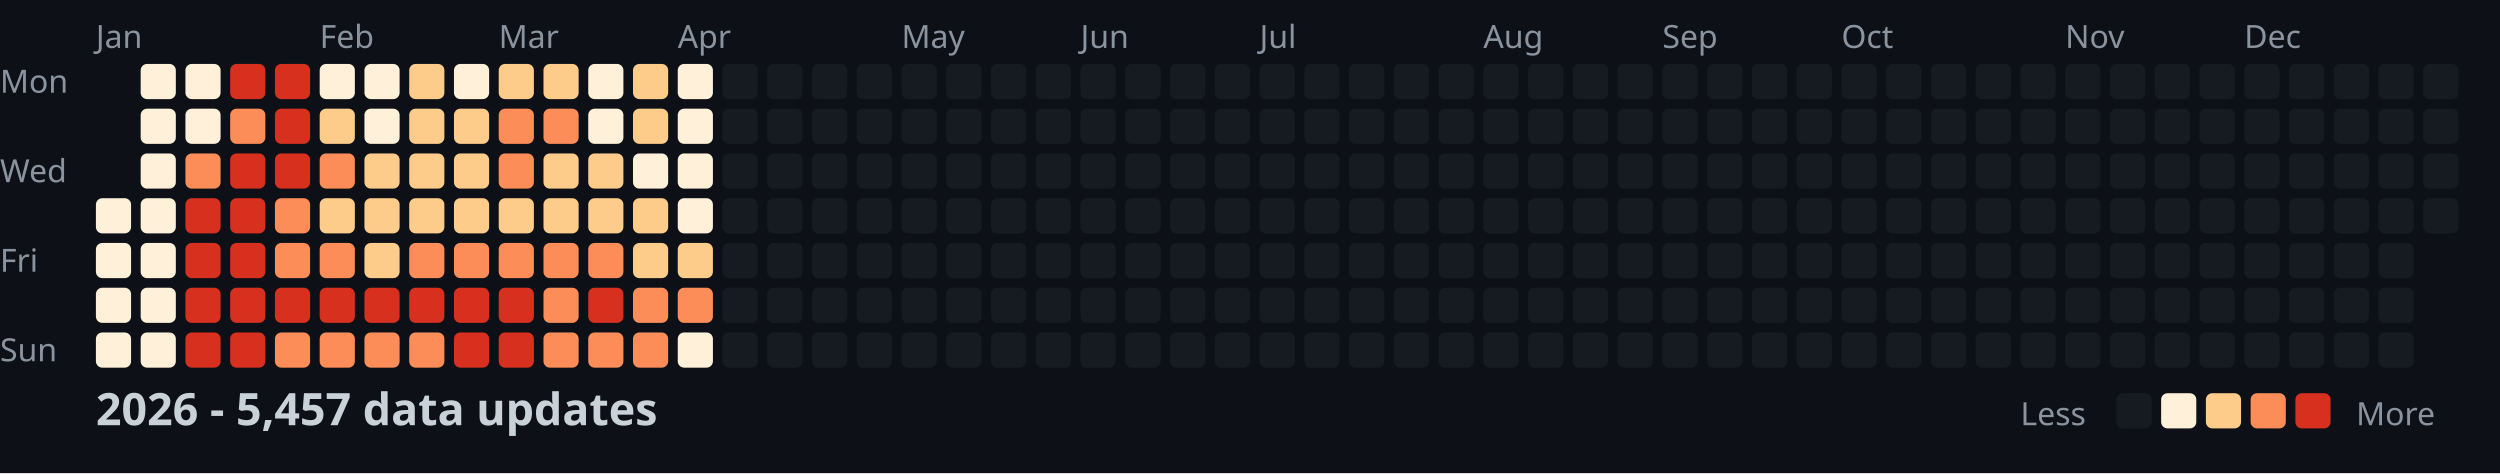
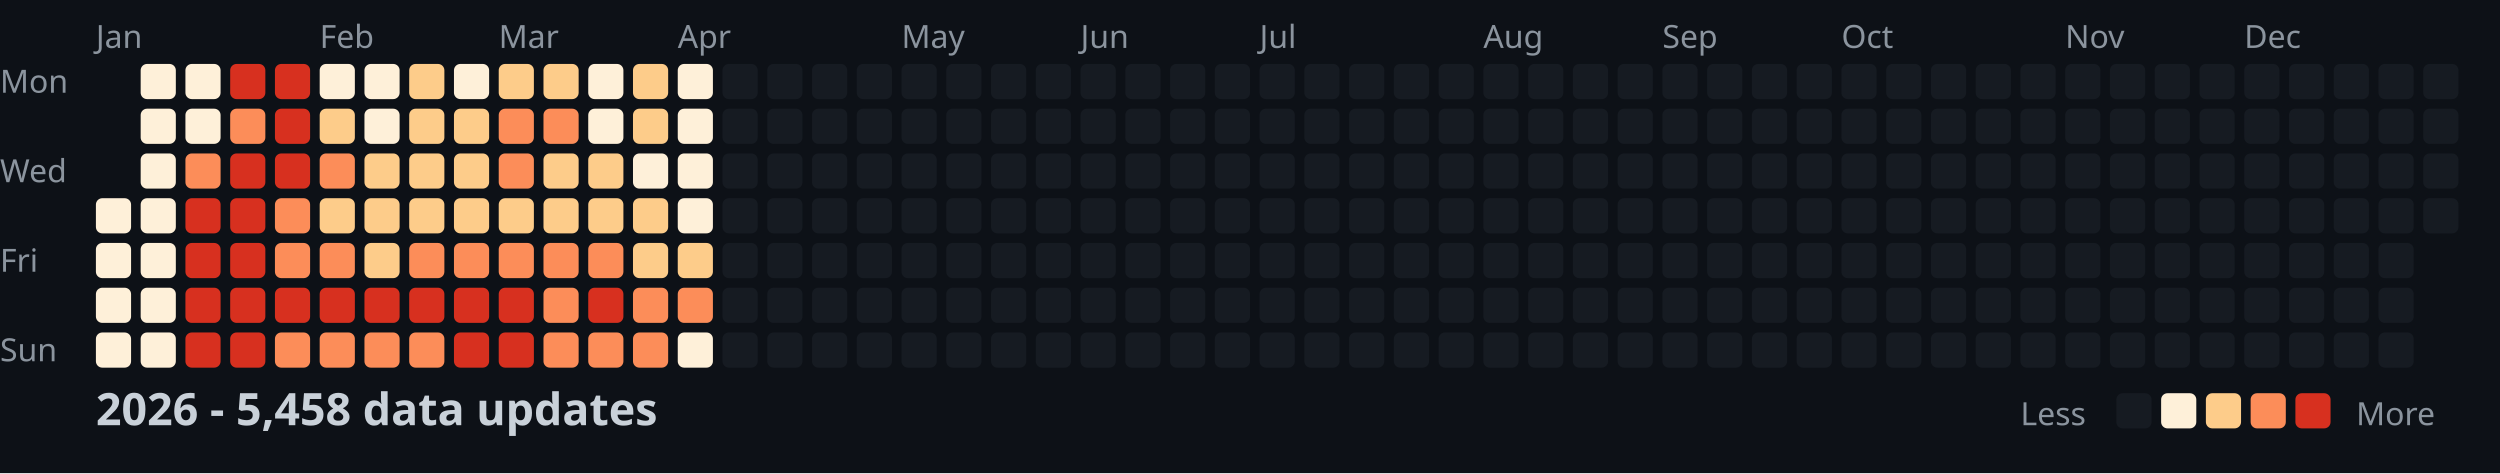
<svg xmlns="http://www.w3.org/2000/svg" width="782" height="148">
  <style>
    .month { font: 10px sans-serif; fill: #8b949e; }
    .day { font: 10px sans-serif; fill: #8b949e; }
    .title { font: bold 14px sans-serif; fill: #c9d1d9; }
    .legend { font: 10px sans-serif; fill: #8b949e; }
  </style>
  <rect width="100%" height="100%" fill="#0d1117" />
  <text x="0" y="29" class="day">Mon</text>
  <text x="0" y="57" class="day">Wed</text>
  <text x="0" y="85" class="day">Fri</text>
  <text x="0" y="113" class="day">Sun</text>
  <text x="30" y="15" class="month">Jan</text>
  <text x="100" y="15" class="month">Feb</text>
  <text x="156" y="15" class="month">Mar</text>
  <text x="212" y="15" class="month">Apr</text>
  <text x="282" y="15" class="month">May</text>
  <text x="338" y="15" class="month">Jun</text>
  <text x="394" y="15" class="month">Jul</text>
  <text x="464" y="15" class="month">Aug</text>
  <text x="520" y="15" class="month">Sep</text>
  <text x="576" y="15" class="month">Oct</text>
  <text x="646" y="15" class="month">Nov</text>
  <text x="702" y="15" class="month">Dec</text>
  <rect x="30" y="62" width="11" height="11" fill="#fef0d9" rx="2" />
  <rect x="30" y="76" width="11" height="11" fill="#fef0d9" rx="2" />
  <rect x="30" y="90" width="11" height="11" fill="#fef0d9" rx="2" />
  <rect x="30" y="104" width="11" height="11" fill="#fef0d9" rx="2" />
  <rect x="44" y="20" width="11" height="11" fill="#fef0d9" rx="2" />
  <rect x="44" y="34" width="11" height="11" fill="#fef0d9" rx="2" />
  <rect x="44" y="48" width="11" height="11" fill="#fef0d9" rx="2" />
  <rect x="44" y="62" width="11" height="11" fill="#fef0d9" rx="2" />
  <rect x="44" y="76" width="11" height="11" fill="#fef0d9" rx="2" />
  <rect x="44" y="90" width="11" height="11" fill="#fef0d9" rx="2" />
  <rect x="44" y="104" width="11" height="11" fill="#fef0d9" rx="2" />
  <rect x="58" y="20" width="11" height="11" fill="#fef0d9" rx="2" />
  <rect x="58" y="34" width="11" height="11" fill="#fef0d9" rx="2" />
  <rect x="58" y="48" width="11" height="11" fill="#fc8d59" rx="2" />
  <rect x="58" y="62" width="11" height="11" fill="#d7301f" rx="2" />
  <rect x="58" y="76" width="11" height="11" fill="#d7301f" rx="2" />
  <rect x="58" y="90" width="11" height="11" fill="#d7301f" rx="2" />
  <rect x="58" y="104" width="11" height="11" fill="#d7301f" rx="2" />
  <rect x="72" y="20" width="11" height="11" fill="#d7301f" rx="2" />
  <rect x="72" y="34" width="11" height="11" fill="#fc8d59" rx="2" />
  <rect x="72" y="48" width="11" height="11" fill="#d7301f" rx="2" />
  <rect x="72" y="62" width="11" height="11" fill="#d7301f" rx="2" />
  <rect x="72" y="76" width="11" height="11" fill="#d7301f" rx="2" />
  <rect x="72" y="90" width="11" height="11" fill="#d7301f" rx="2" />
  <rect x="72" y="104" width="11" height="11" fill="#d7301f" rx="2" />
  <rect x="86" y="20" width="11" height="11" fill="#d7301f" rx="2" />
  <rect x="86" y="34" width="11" height="11" fill="#d7301f" rx="2" />
  <rect x="86" y="48" width="11" height="11" fill="#d7301f" rx="2" />
  <rect x="86" y="62" width="11" height="11" fill="#fc8d59" rx="2" />
  <rect x="86" y="76" width="11" height="11" fill="#fc8d59" rx="2" />
  <rect x="86" y="90" width="11" height="11" fill="#d7301f" rx="2" />
  <rect x="86" y="104" width="11" height="11" fill="#fc8d59" rx="2" />
  <rect x="100" y="20" width="11" height="11" fill="#fef0d9" rx="2" />
  <rect x="100" y="34" width="11" height="11" fill="#fdcc8a" rx="2" />
  <rect x="100" y="48" width="11" height="11" fill="#fc8d59" rx="2" />
  <rect x="100" y="62" width="11" height="11" fill="#fdcc8a" rx="2" />
  <rect x="100" y="76" width="11" height="11" fill="#fc8d59" rx="2" />
  <rect x="100" y="90" width="11" height="11" fill="#d7301f" rx="2" />
  <rect x="100" y="104" width="11" height="11" fill="#fc8d59" rx="2" />
  <rect x="114" y="20" width="11" height="11" fill="#fef0d9" rx="2" />
  <rect x="114" y="34" width="11" height="11" fill="#fef0d9" rx="2" />
  <rect x="114" y="48" width="11" height="11" fill="#fdcc8a" rx="2" />
  <rect x="114" y="62" width="11" height="11" fill="#fdcc8a" rx="2" />
  <rect x="114" y="76" width="11" height="11" fill="#fdcc8a" rx="2" />
  <rect x="114" y="90" width="11" height="11" fill="#d7301f" rx="2" />
  <rect x="114" y="104" width="11" height="11" fill="#fc8d59" rx="2" />
  <rect x="128" y="20" width="11" height="11" fill="#fdcc8a" rx="2" />
  <rect x="128" y="34" width="11" height="11" fill="#fdcc8a" rx="2" />
  <rect x="128" y="48" width="11" height="11" fill="#fdcc8a" rx="2" />
  <rect x="128" y="62" width="11" height="11" fill="#fdcc8a" rx="2" />
  <rect x="128" y="76" width="11" height="11" fill="#fc8d59" rx="2" />
  <rect x="128" y="90" width="11" height="11" fill="#d7301f" rx="2" />
  <rect x="128" y="104" width="11" height="11" fill="#fc8d59" rx="2" />
  <rect x="142" y="20" width="11" height="11" fill="#fef0d9" rx="2" />
  <rect x="142" y="34" width="11" height="11" fill="#fdcc8a" rx="2" />
  <rect x="142" y="48" width="11" height="11" fill="#fdcc8a" rx="2" />
  <rect x="142" y="62" width="11" height="11" fill="#fdcc8a" rx="2" />
  <rect x="142" y="76" width="11" height="11" fill="#fc8d59" rx="2" />
  <rect x="142" y="90" width="11" height="11" fill="#d7301f" rx="2" />
  <rect x="142" y="104" width="11" height="11" fill="#d7301f" rx="2" />
  <rect x="156" y="20" width="11" height="11" fill="#fdcc8a" rx="2" />
  <rect x="156" y="34" width="11" height="11" fill="#fc8d59" rx="2" />
  <rect x="156" y="48" width="11" height="11" fill="#fc8d59" rx="2" />
  <rect x="156" y="62" width="11" height="11" fill="#fdcc8a" rx="2" />
  <rect x="156" y="76" width="11" height="11" fill="#fc8d59" rx="2" />
  <rect x="156" y="90" width="11" height="11" fill="#d7301f" rx="2" />
  <rect x="156" y="104" width="11" height="11" fill="#d7301f" rx="2" />
  <rect x="170" y="20" width="11" height="11" fill="#fdcc8a" rx="2" />
  <rect x="170" y="34" width="11" height="11" fill="#fc8d59" rx="2" />
  <rect x="170" y="48" width="11" height="11" fill="#fdcc8a" rx="2" />
  <rect x="170" y="62" width="11" height="11" fill="#fdcc8a" rx="2" />
  <rect x="170" y="76" width="11" height="11" fill="#fc8d59" rx="2" />
  <rect x="170" y="90" width="11" height="11" fill="#fc8d59" rx="2" />
  <rect x="170" y="104" width="11" height="11" fill="#fc8d59" rx="2" />
  <rect x="184" y="20" width="11" height="11" fill="#fef0d9" rx="2" />
  <rect x="184" y="34" width="11" height="11" fill="#fef0d9" rx="2" />
  <rect x="184" y="48" width="11" height="11" fill="#fdcc8a" rx="2" />
  <rect x="184" y="62" width="11" height="11" fill="#fdcc8a" rx="2" />
  <rect x="184" y="76" width="11" height="11" fill="#fc8d59" rx="2" />
  <rect x="184" y="90" width="11" height="11" fill="#d7301f" rx="2" />
  <rect x="184" y="104" width="11" height="11" fill="#fc8d59" rx="2" />
  <rect x="198" y="20" width="11" height="11" fill="#fdcc8a" rx="2" />
  <rect x="198" y="34" width="11" height="11" fill="#fdcc8a" rx="2" />
  <rect x="198" y="48" width="11" height="11" fill="#fef0d9" rx="2" />
  <rect x="198" y="62" width="11" height="11" fill="#fdcc8a" rx="2" />
  <rect x="198" y="76" width="11" height="11" fill="#fdcc8a" rx="2" />
  <rect x="198" y="90" width="11" height="11" fill="#fc8d59" rx="2" />
  <rect x="198" y="104" width="11" height="11" fill="#fc8d59" rx="2" />
  <rect x="212" y="20" width="11" height="11" fill="#fef0d9" rx="2" />
  <rect x="212" y="34" width="11" height="11" fill="#fef0d9" rx="2" />
  <rect x="212" y="48" width="11" height="11" fill="#fef0d9" rx="2" />
  <rect x="212" y="62" width="11" height="11" fill="#fef0d9" rx="2" />
  <rect x="212" y="76" width="11" height="11" fill="#fdcc8a" rx="2" />
  <rect x="212" y="90" width="11" height="11" fill="#fc8d59" rx="2" />
  <rect x="212" y="104" width="11" height="11" fill="#fef0d9" rx="2" />
  <rect x="226" y="20" width="11" height="11" fill="#161b22" rx="2" />
  <rect x="226" y="34" width="11" height="11" fill="#161b22" rx="2" />
  <rect x="226" y="48" width="11" height="11" fill="#161b22" rx="2" />
  <rect x="226" y="62" width="11" height="11" fill="#161b22" rx="2" />
  <rect x="226" y="76" width="11" height="11" fill="#161b22" rx="2" />
  <rect x="226" y="90" width="11" height="11" fill="#161b22" rx="2" />
  <rect x="226" y="104" width="11" height="11" fill="#161b22" rx="2" />
  <rect x="240" y="20" width="11" height="11" fill="#161b22" rx="2" />
  <rect x="240" y="34" width="11" height="11" fill="#161b22" rx="2" />
  <rect x="240" y="48" width="11" height="11" fill="#161b22" rx="2" />
  <rect x="240" y="62" width="11" height="11" fill="#161b22" rx="2" />
  <rect x="240" y="76" width="11" height="11" fill="#161b22" rx="2" />
  <rect x="240" y="90" width="11" height="11" fill="#161b22" rx="2" />
  <rect x="240" y="104" width="11" height="11" fill="#161b22" rx="2" />
  <rect x="254" y="20" width="11" height="11" fill="#161b22" rx="2" />
  <rect x="254" y="34" width="11" height="11" fill="#161b22" rx="2" />
  <rect x="254" y="48" width="11" height="11" fill="#161b22" rx="2" />
  <rect x="254" y="62" width="11" height="11" fill="#161b22" rx="2" />
  <rect x="254" y="76" width="11" height="11" fill="#161b22" rx="2" />
  <rect x="254" y="90" width="11" height="11" fill="#161b22" rx="2" />
  <rect x="254" y="104" width="11" height="11" fill="#161b22" rx="2" />
  <rect x="268" y="20" width="11" height="11" fill="#161b22" rx="2" />
  <rect x="268" y="34" width="11" height="11" fill="#161b22" rx="2" />
  <rect x="268" y="48" width="11" height="11" fill="#161b22" rx="2" />
  <rect x="268" y="62" width="11" height="11" fill="#161b22" rx="2" />
  <rect x="268" y="76" width="11" height="11" fill="#161b22" rx="2" />
  <rect x="268" y="90" width="11" height="11" fill="#161b22" rx="2" />
  <rect x="268" y="104" width="11" height="11" fill="#161b22" rx="2" />
  <rect x="282" y="20" width="11" height="11" fill="#161b22" rx="2" />
  <rect x="282" y="34" width="11" height="11" fill="#161b22" rx="2" />
  <rect x="282" y="48" width="11" height="11" fill="#161b22" rx="2" />
  <rect x="282" y="62" width="11" height="11" fill="#161b22" rx="2" />
  <rect x="282" y="76" width="11" height="11" fill="#161b22" rx="2" />
  <rect x="282" y="90" width="11" height="11" fill="#161b22" rx="2" />
  <rect x="282" y="104" width="11" height="11" fill="#161b22" rx="2" />
  <rect x="296" y="20" width="11" height="11" fill="#161b22" rx="2" />
  <rect x="296" y="34" width="11" height="11" fill="#161b22" rx="2" />
  <rect x="296" y="48" width="11" height="11" fill="#161b22" rx="2" />
  <rect x="296" y="62" width="11" height="11" fill="#161b22" rx="2" />
  <rect x="296" y="76" width="11" height="11" fill="#161b22" rx="2" />
  <rect x="296" y="90" width="11" height="11" fill="#161b22" rx="2" />
  <rect x="296" y="104" width="11" height="11" fill="#161b22" rx="2" />
  <rect x="310" y="20" width="11" height="11" fill="#161b22" rx="2" />
  <rect x="310" y="34" width="11" height="11" fill="#161b22" rx="2" />
  <rect x="310" y="48" width="11" height="11" fill="#161b22" rx="2" />
  <rect x="310" y="62" width="11" height="11" fill="#161b22" rx="2" />
  <rect x="310" y="76" width="11" height="11" fill="#161b22" rx="2" />
  <rect x="310" y="90" width="11" height="11" fill="#161b22" rx="2" />
  <rect x="310" y="104" width="11" height="11" fill="#161b22" rx="2" />
  <rect x="324" y="20" width="11" height="11" fill="#161b22" rx="2" />
  <rect x="324" y="34" width="11" height="11" fill="#161b22" rx="2" />
  <rect x="324" y="48" width="11" height="11" fill="#161b22" rx="2" />
  <rect x="324" y="62" width="11" height="11" fill="#161b22" rx="2" />
  <rect x="324" y="76" width="11" height="11" fill="#161b22" rx="2" />
  <rect x="324" y="90" width="11" height="11" fill="#161b22" rx="2" />
  <rect x="324" y="104" width="11" height="11" fill="#161b22" rx="2" />
  <rect x="338" y="20" width="11" height="11" fill="#161b22" rx="2" />
  <rect x="338" y="34" width="11" height="11" fill="#161b22" rx="2" />
  <rect x="338" y="48" width="11" height="11" fill="#161b22" rx="2" />
  <rect x="338" y="62" width="11" height="11" fill="#161b22" rx="2" />
  <rect x="338" y="76" width="11" height="11" fill="#161b22" rx="2" />
  <rect x="338" y="90" width="11" height="11" fill="#161b22" rx="2" />
  <rect x="338" y="104" width="11" height="11" fill="#161b22" rx="2" />
  <rect x="352" y="20" width="11" height="11" fill="#161b22" rx="2" />
  <rect x="352" y="34" width="11" height="11" fill="#161b22" rx="2" />
  <rect x="352" y="48" width="11" height="11" fill="#161b22" rx="2" />
  <rect x="352" y="62" width="11" height="11" fill="#161b22" rx="2" />
  <rect x="352" y="76" width="11" height="11" fill="#161b22" rx="2" />
  <rect x="352" y="90" width="11" height="11" fill="#161b22" rx="2" />
  <rect x="352" y="104" width="11" height="11" fill="#161b22" rx="2" />
  <rect x="366" y="20" width="11" height="11" fill="#161b22" rx="2" />
  <rect x="366" y="34" width="11" height="11" fill="#161b22" rx="2" />
  <rect x="366" y="48" width="11" height="11" fill="#161b22" rx="2" />
  <rect x="366" y="62" width="11" height="11" fill="#161b22" rx="2" />
  <rect x="366" y="76" width="11" height="11" fill="#161b22" rx="2" />
  <rect x="366" y="90" width="11" height="11" fill="#161b22" rx="2" />
  <rect x="366" y="104" width="11" height="11" fill="#161b22" rx="2" />
  <rect x="380" y="20" width="11" height="11" fill="#161b22" rx="2" />
  <rect x="380" y="34" width="11" height="11" fill="#161b22" rx="2" />
  <rect x="380" y="48" width="11" height="11" fill="#161b22" rx="2" />
  <rect x="380" y="62" width="11" height="11" fill="#161b22" rx="2" />
  <rect x="380" y="76" width="11" height="11" fill="#161b22" rx="2" />
  <rect x="380" y="90" width="11" height="11" fill="#161b22" rx="2" />
  <rect x="380" y="104" width="11" height="11" fill="#161b22" rx="2" />
  <rect x="394" y="20" width="11" height="11" fill="#161b22" rx="2" />
  <rect x="394" y="34" width="11" height="11" fill="#161b22" rx="2" />
  <rect x="394" y="48" width="11" height="11" fill="#161b22" rx="2" />
  <rect x="394" y="62" width="11" height="11" fill="#161b22" rx="2" />
  <rect x="394" y="76" width="11" height="11" fill="#161b22" rx="2" />
  <rect x="394" y="90" width="11" height="11" fill="#161b22" rx="2" />
  <rect x="394" y="104" width="11" height="11" fill="#161b22" rx="2" />
  <rect x="408" y="20" width="11" height="11" fill="#161b22" rx="2" />
  <rect x="408" y="34" width="11" height="11" fill="#161b22" rx="2" />
  <rect x="408" y="48" width="11" height="11" fill="#161b22" rx="2" />
  <rect x="408" y="62" width="11" height="11" fill="#161b22" rx="2" />
  <rect x="408" y="76" width="11" height="11" fill="#161b22" rx="2" />
  <rect x="408" y="90" width="11" height="11" fill="#161b22" rx="2" />
  <rect x="408" y="104" width="11" height="11" fill="#161b22" rx="2" />
  <rect x="422" y="20" width="11" height="11" fill="#161b22" rx="2" />
  <rect x="422" y="34" width="11" height="11" fill="#161b22" rx="2" />
  <rect x="422" y="48" width="11" height="11" fill="#161b22" rx="2" />
  <rect x="422" y="62" width="11" height="11" fill="#161b22" rx="2" />
  <rect x="422" y="76" width="11" height="11" fill="#161b22" rx="2" />
  <rect x="422" y="90" width="11" height="11" fill="#161b22" rx="2" />
  <rect x="422" y="104" width="11" height="11" fill="#161b22" rx="2" />
  <rect x="436" y="20" width="11" height="11" fill="#161b22" rx="2" />
  <rect x="436" y="34" width="11" height="11" fill="#161b22" rx="2" />
  <rect x="436" y="48" width="11" height="11" fill="#161b22" rx="2" />
  <rect x="436" y="62" width="11" height="11" fill="#161b22" rx="2" />
  <rect x="436" y="76" width="11" height="11" fill="#161b22" rx="2" />
  <rect x="436" y="90" width="11" height="11" fill="#161b22" rx="2" />
  <rect x="436" y="104" width="11" height="11" fill="#161b22" rx="2" />
  <rect x="450" y="20" width="11" height="11" fill="#161b22" rx="2" />
  <rect x="450" y="34" width="11" height="11" fill="#161b22" rx="2" />
  <rect x="450" y="48" width="11" height="11" fill="#161b22" rx="2" />
  <rect x="450" y="62" width="11" height="11" fill="#161b22" rx="2" />
  <rect x="450" y="76" width="11" height="11" fill="#161b22" rx="2" />
  <rect x="450" y="90" width="11" height="11" fill="#161b22" rx="2" />
  <rect x="450" y="104" width="11" height="11" fill="#161b22" rx="2" />
  <rect x="464" y="20" width="11" height="11" fill="#161b22" rx="2" />
  <rect x="464" y="34" width="11" height="11" fill="#161b22" rx="2" />
  <rect x="464" y="48" width="11" height="11" fill="#161b22" rx="2" />
  <rect x="464" y="62" width="11" height="11" fill="#161b22" rx="2" />
  <rect x="464" y="76" width="11" height="11" fill="#161b22" rx="2" />
  <rect x="464" y="90" width="11" height="11" fill="#161b22" rx="2" />
  <rect x="464" y="104" width="11" height="11" fill="#161b22" rx="2" />
  <rect x="478" y="20" width="11" height="11" fill="#161b22" rx="2" />
  <rect x="478" y="34" width="11" height="11" fill="#161b22" rx="2" />
  <rect x="478" y="48" width="11" height="11" fill="#161b22" rx="2" />
  <rect x="478" y="62" width="11" height="11" fill="#161b22" rx="2" />
  <rect x="478" y="76" width="11" height="11" fill="#161b22" rx="2" />
  <rect x="478" y="90" width="11" height="11" fill="#161b22" rx="2" />
  <rect x="478" y="104" width="11" height="11" fill="#161b22" rx="2" />
  <rect x="492" y="20" width="11" height="11" fill="#161b22" rx="2" />
  <rect x="492" y="34" width="11" height="11" fill="#161b22" rx="2" />
  <rect x="492" y="48" width="11" height="11" fill="#161b22" rx="2" />
  <rect x="492" y="62" width="11" height="11" fill="#161b22" rx="2" />
  <rect x="492" y="76" width="11" height="11" fill="#161b22" rx="2" />
  <rect x="492" y="90" width="11" height="11" fill="#161b22" rx="2" />
  <rect x="492" y="104" width="11" height="11" fill="#161b22" rx="2" />
  <rect x="506" y="20" width="11" height="11" fill="#161b22" rx="2" />
  <rect x="506" y="34" width="11" height="11" fill="#161b22" rx="2" />
  <rect x="506" y="48" width="11" height="11" fill="#161b22" rx="2" />
  <rect x="506" y="62" width="11" height="11" fill="#161b22" rx="2" />
  <rect x="506" y="76" width="11" height="11" fill="#161b22" rx="2" />
  <rect x="506" y="90" width="11" height="11" fill="#161b22" rx="2" />
  <rect x="506" y="104" width="11" height="11" fill="#161b22" rx="2" />
  <rect x="520" y="20" width="11" height="11" fill="#161b22" rx="2" />
  <rect x="520" y="34" width="11" height="11" fill="#161b22" rx="2" />
  <rect x="520" y="48" width="11" height="11" fill="#161b22" rx="2" />
  <rect x="520" y="62" width="11" height="11" fill="#161b22" rx="2" />
  <rect x="520" y="76" width="11" height="11" fill="#161b22" rx="2" />
  <rect x="520" y="90" width="11" height="11" fill="#161b22" rx="2" />
  <rect x="520" y="104" width="11" height="11" fill="#161b22" rx="2" />
  <rect x="534" y="20" width="11" height="11" fill="#161b22" rx="2" />
  <rect x="534" y="34" width="11" height="11" fill="#161b22" rx="2" />
  <rect x="534" y="48" width="11" height="11" fill="#161b22" rx="2" />
  <rect x="534" y="62" width="11" height="11" fill="#161b22" rx="2" />
  <rect x="534" y="76" width="11" height="11" fill="#161b22" rx="2" />
  <rect x="534" y="90" width="11" height="11" fill="#161b22" rx="2" />
  <rect x="534" y="104" width="11" height="11" fill="#161b22" rx="2" />
  <rect x="548" y="20" width="11" height="11" fill="#161b22" rx="2" />
  <rect x="548" y="34" width="11" height="11" fill="#161b22" rx="2" />
  <rect x="548" y="48" width="11" height="11" fill="#161b22" rx="2" />
  <rect x="548" y="62" width="11" height="11" fill="#161b22" rx="2" />
  <rect x="548" y="76" width="11" height="11" fill="#161b22" rx="2" />
  <rect x="548" y="90" width="11" height="11" fill="#161b22" rx="2" />
  <rect x="548" y="104" width="11" height="11" fill="#161b22" rx="2" />
  <rect x="562" y="20" width="11" height="11" fill="#161b22" rx="2" />
  <rect x="562" y="34" width="11" height="11" fill="#161b22" rx="2" />
  <rect x="562" y="48" width="11" height="11" fill="#161b22" rx="2" />
  <rect x="562" y="62" width="11" height="11" fill="#161b22" rx="2" />
  <rect x="562" y="76" width="11" height="11" fill="#161b22" rx="2" />
  <rect x="562" y="90" width="11" height="11" fill="#161b22" rx="2" />
  <rect x="562" y="104" width="11" height="11" fill="#161b22" rx="2" />
  <rect x="576" y="20" width="11" height="11" fill="#161b22" rx="2" />
  <rect x="576" y="34" width="11" height="11" fill="#161b22" rx="2" />
  <rect x="576" y="48" width="11" height="11" fill="#161b22" rx="2" />
  <rect x="576" y="62" width="11" height="11" fill="#161b22" rx="2" />
  <rect x="576" y="76" width="11" height="11" fill="#161b22" rx="2" />
  <rect x="576" y="90" width="11" height="11" fill="#161b22" rx="2" />
  <rect x="576" y="104" width="11" height="11" fill="#161b22" rx="2" />
  <rect x="590" y="20" width="11" height="11" fill="#161b22" rx="2" />
  <rect x="590" y="34" width="11" height="11" fill="#161b22" rx="2" />
  <rect x="590" y="48" width="11" height="11" fill="#161b22" rx="2" />
  <rect x="590" y="62" width="11" height="11" fill="#161b22" rx="2" />
  <rect x="590" y="76" width="11" height="11" fill="#161b22" rx="2" />
  <rect x="590" y="90" width="11" height="11" fill="#161b22" rx="2" />
  <rect x="590" y="104" width="11" height="11" fill="#161b22" rx="2" />
  <rect x="604" y="20" width="11" height="11" fill="#161b22" rx="2" />
  <rect x="604" y="34" width="11" height="11" fill="#161b22" rx="2" />
  <rect x="604" y="48" width="11" height="11" fill="#161b22" rx="2" />
  <rect x="604" y="62" width="11" height="11" fill="#161b22" rx="2" />
  <rect x="604" y="76" width="11" height="11" fill="#161b22" rx="2" />
  <rect x="604" y="90" width="11" height="11" fill="#161b22" rx="2" />
  <rect x="604" y="104" width="11" height="11" fill="#161b22" rx="2" />
  <rect x="618" y="20" width="11" height="11" fill="#161b22" rx="2" />
  <rect x="618" y="34" width="11" height="11" fill="#161b22" rx="2" />
  <rect x="618" y="48" width="11" height="11" fill="#161b22" rx="2" />
  <rect x="618" y="62" width="11" height="11" fill="#161b22" rx="2" />
  <rect x="618" y="76" width="11" height="11" fill="#161b22" rx="2" />
  <rect x="618" y="90" width="11" height="11" fill="#161b22" rx="2" />
  <rect x="618" y="104" width="11" height="11" fill="#161b22" rx="2" />
  <rect x="632" y="20" width="11" height="11" fill="#161b22" rx="2" />
  <rect x="632" y="34" width="11" height="11" fill="#161b22" rx="2" />
  <rect x="632" y="48" width="11" height="11" fill="#161b22" rx="2" />
  <rect x="632" y="62" width="11" height="11" fill="#161b22" rx="2" />
  <rect x="632" y="76" width="11" height="11" fill="#161b22" rx="2" />
  <rect x="632" y="90" width="11" height="11" fill="#161b22" rx="2" />
  <rect x="632" y="104" width="11" height="11" fill="#161b22" rx="2" />
  <rect x="646" y="20" width="11" height="11" fill="#161b22" rx="2" />
  <rect x="646" y="34" width="11" height="11" fill="#161b22" rx="2" />
  <rect x="646" y="48" width="11" height="11" fill="#161b22" rx="2" />
  <rect x="646" y="62" width="11" height="11" fill="#161b22" rx="2" />
  <rect x="646" y="76" width="11" height="11" fill="#161b22" rx="2" />
  <rect x="646" y="90" width="11" height="11" fill="#161b22" rx="2" />
  <rect x="646" y="104" width="11" height="11" fill="#161b22" rx="2" />
  <rect x="660" y="20" width="11" height="11" fill="#161b22" rx="2" />
  <rect x="660" y="34" width="11" height="11" fill="#161b22" rx="2" />
  <rect x="660" y="48" width="11" height="11" fill="#161b22" rx="2" />
  <rect x="660" y="62" width="11" height="11" fill="#161b22" rx="2" />
  <rect x="660" y="76" width="11" height="11" fill="#161b22" rx="2" />
  <rect x="660" y="90" width="11" height="11" fill="#161b22" rx="2" />
  <rect x="660" y="104" width="11" height="11" fill="#161b22" rx="2" />
  <rect x="674" y="20" width="11" height="11" fill="#161b22" rx="2" />
  <rect x="674" y="34" width="11" height="11" fill="#161b22" rx="2" />
  <rect x="674" y="48" width="11" height="11" fill="#161b22" rx="2" />
  <rect x="674" y="62" width="11" height="11" fill="#161b22" rx="2" />
  <rect x="674" y="76" width="11" height="11" fill="#161b22" rx="2" />
  <rect x="674" y="90" width="11" height="11" fill="#161b22" rx="2" />
  <rect x="674" y="104" width="11" height="11" fill="#161b22" rx="2" />
  <rect x="688" y="20" width="11" height="11" fill="#161b22" rx="2" />
  <rect x="688" y="34" width="11" height="11" fill="#161b22" rx="2" />
  <rect x="688" y="48" width="11" height="11" fill="#161b22" rx="2" />
  <rect x="688" y="62" width="11" height="11" fill="#161b22" rx="2" />
  <rect x="688" y="76" width="11" height="11" fill="#161b22" rx="2" />
  <rect x="688" y="90" width="11" height="11" fill="#161b22" rx="2" />
  <rect x="688" y="104" width="11" height="11" fill="#161b22" rx="2" />
  <rect x="702" y="20" width="11" height="11" fill="#161b22" rx="2" />
  <rect x="702" y="34" width="11" height="11" fill="#161b22" rx="2" />
  <rect x="702" y="48" width="11" height="11" fill="#161b22" rx="2" />
  <rect x="702" y="62" width="11" height="11" fill="#161b22" rx="2" />
  <rect x="702" y="76" width="11" height="11" fill="#161b22" rx="2" />
  <rect x="702" y="90" width="11" height="11" fill="#161b22" rx="2" />
  <rect x="702" y="104" width="11" height="11" fill="#161b22" rx="2" />
  <rect x="716" y="20" width="11" height="11" fill="#161b22" rx="2" />
  <rect x="716" y="34" width="11" height="11" fill="#161b22" rx="2" />
  <rect x="716" y="48" width="11" height="11" fill="#161b22" rx="2" />
  <rect x="716" y="62" width="11" height="11" fill="#161b22" rx="2" />
  <rect x="716" y="76" width="11" height="11" fill="#161b22" rx="2" />
  <rect x="716" y="90" width="11" height="11" fill="#161b22" rx="2" />
  <rect x="716" y="104" width="11" height="11" fill="#161b22" rx="2" />
  <rect x="730" y="20" width="11" height="11" fill="#161b22" rx="2" />
  <rect x="730" y="34" width="11" height="11" fill="#161b22" rx="2" />
  <rect x="730" y="48" width="11" height="11" fill="#161b22" rx="2" />
  <rect x="730" y="62" width="11" height="11" fill="#161b22" rx="2" />
  <rect x="730" y="76" width="11" height="11" fill="#161b22" rx="2" />
  <rect x="730" y="90" width="11" height="11" fill="#161b22" rx="2" />
  <rect x="730" y="104" width="11" height="11" fill="#161b22" rx="2" />
  <rect x="744" y="20" width="11" height="11" fill="#161b22" rx="2" />
  <rect x="744" y="34" width="11" height="11" fill="#161b22" rx="2" />
  <rect x="744" y="48" width="11" height="11" fill="#161b22" rx="2" />
  <rect x="744" y="62" width="11" height="11" fill="#161b22" rx="2" />
  <rect x="744" y="76" width="11" height="11" fill="#161b22" rx="2" />
  <rect x="744" y="90" width="11" height="11" fill="#161b22" rx="2" />
  <rect x="744" y="104" width="11" height="11" fill="#161b22" rx="2" />
  <rect x="758" y="20" width="11" height="11" fill="#161b22" rx="2" />
  <rect x="758" y="34" width="11" height="11" fill="#161b22" rx="2" />
  <rect x="758" y="48" width="11" height="11" fill="#161b22" rx="2" />
  <rect x="758" y="62" width="11" height="11" fill="#161b22" rx="2" />
-   <text x="30" y="133" class="title">2026 - 5,457 data updates</text>
+   <text x="30" y="133" class="title">2026 - 5,458 data updates</text>
  <text x="632" y="133" class="legend">Less</text>
  <rect x="662" y="123" width="11" height="11" fill="#161b22" rx="2" />
  <rect x="676" y="123" width="11" height="11" fill="#fef0d9" rx="2" />
  <rect x="690" y="123" width="11" height="11" fill="#fdcc8a" rx="2" />
  <rect x="704" y="123" width="11" height="11" fill="#fc8d59" rx="2" />
  <rect x="718" y="123" width="11" height="11" fill="#d7301f" rx="2" />
  <text x="737" y="133" class="legend">More</text>
</svg>
